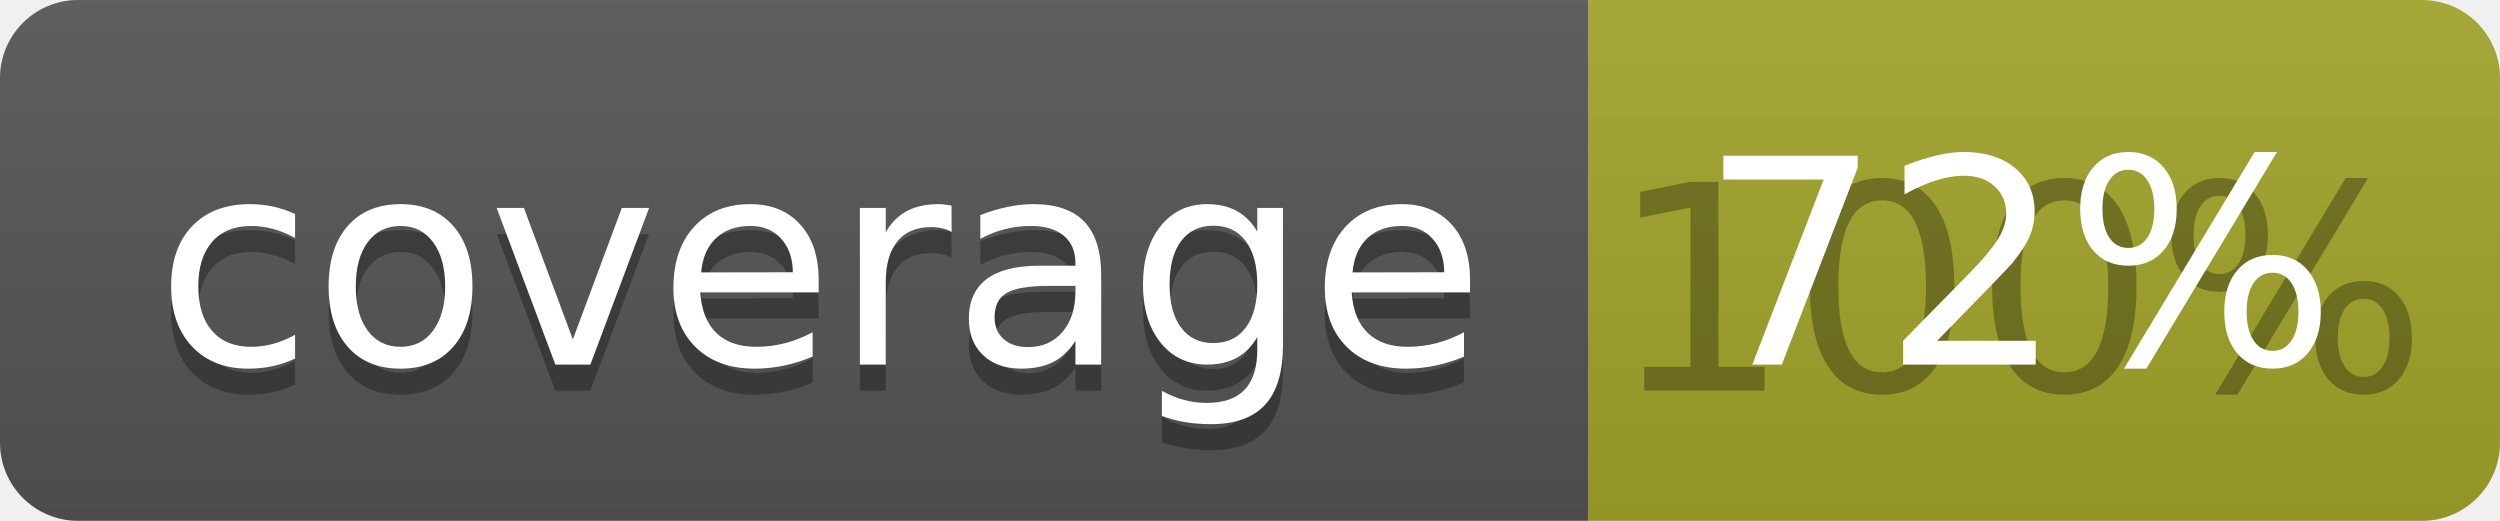
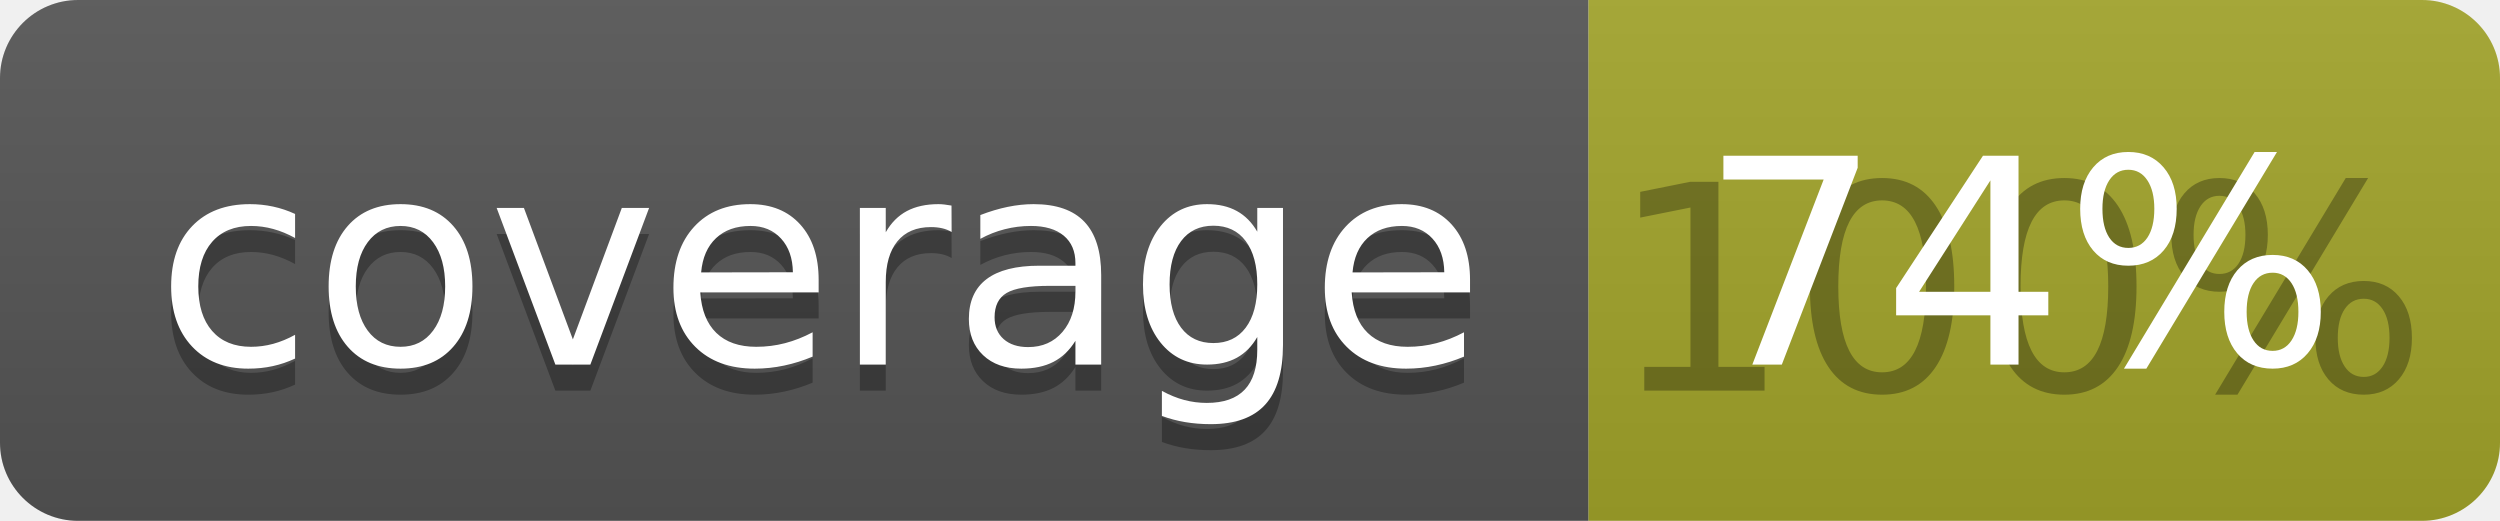
<svg xmlns="http://www.w3.org/2000/svg" width="96" height="20">
  <linearGradient id="b" x2="0" y2="100%">
    <stop offset="0" stop-color="#bbb" stop-opacity=".1" />
    <stop offset="1" stop-opacity=".1" />
  </linearGradient>
  <clipPath id="a">
    <rect width="96" height="20" rx="3" fill="#fff" />
  </clipPath>
  <g clip-path="url(#a)">
    <path fill="#555" d="M0 0h61v20H0z" />
    <path fill="#A3A52A" d="M61 0h35v20H61z" />
    <path fill="url(#b)" d="M0 0h96v20H0z" />
  </g>
  <g fill="#fff" text-anchor="middle" font-family="DejaVu Sans,Verdana,Geneva,sans-serif" font-size="110">
    <text x="315" y="150" fill="#010101" fill-opacity=".3" transform="scale(.1)" textLength="510">coverage</text>
    <text x="315" y="140" transform="scale(.1)" textLength="510">coverage</text>
    <text x="775" y="150" fill="#010101" fill-opacity=".3" transform="scale(.1)" textLength="250">100%</text>
-     <text x="775" y="140" transform="scale(.1)" textLength="250">72%</text>
+     <text x="775" y="140" transform="scale(.1)" textLength="250">74%</text>
  </g>
</svg>
